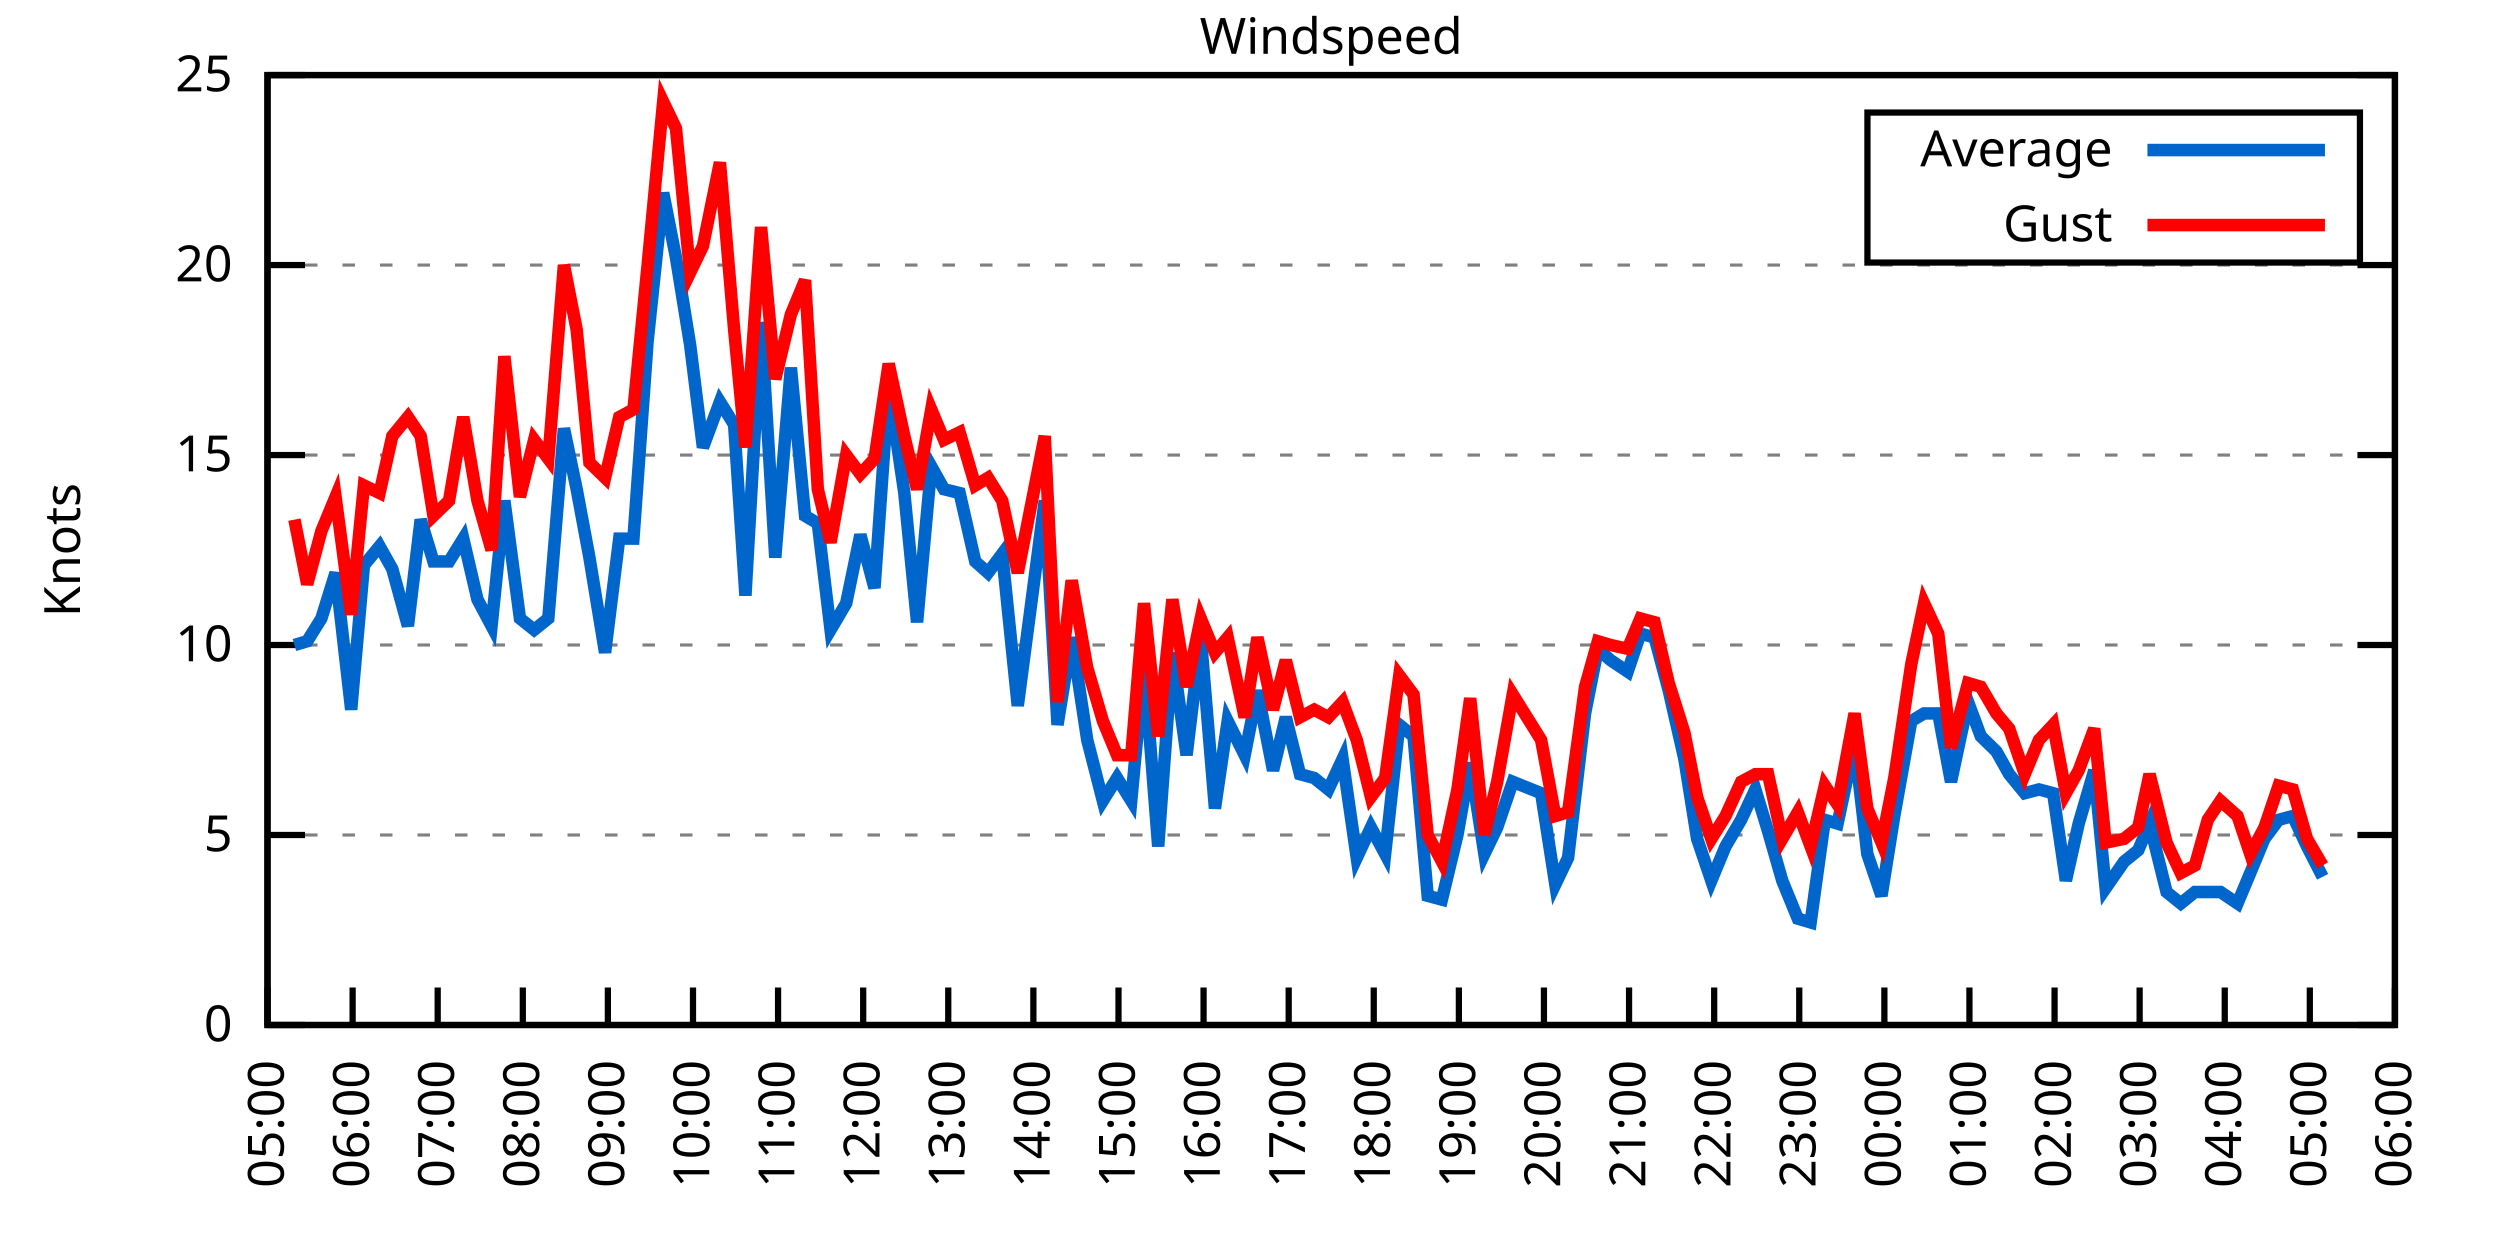
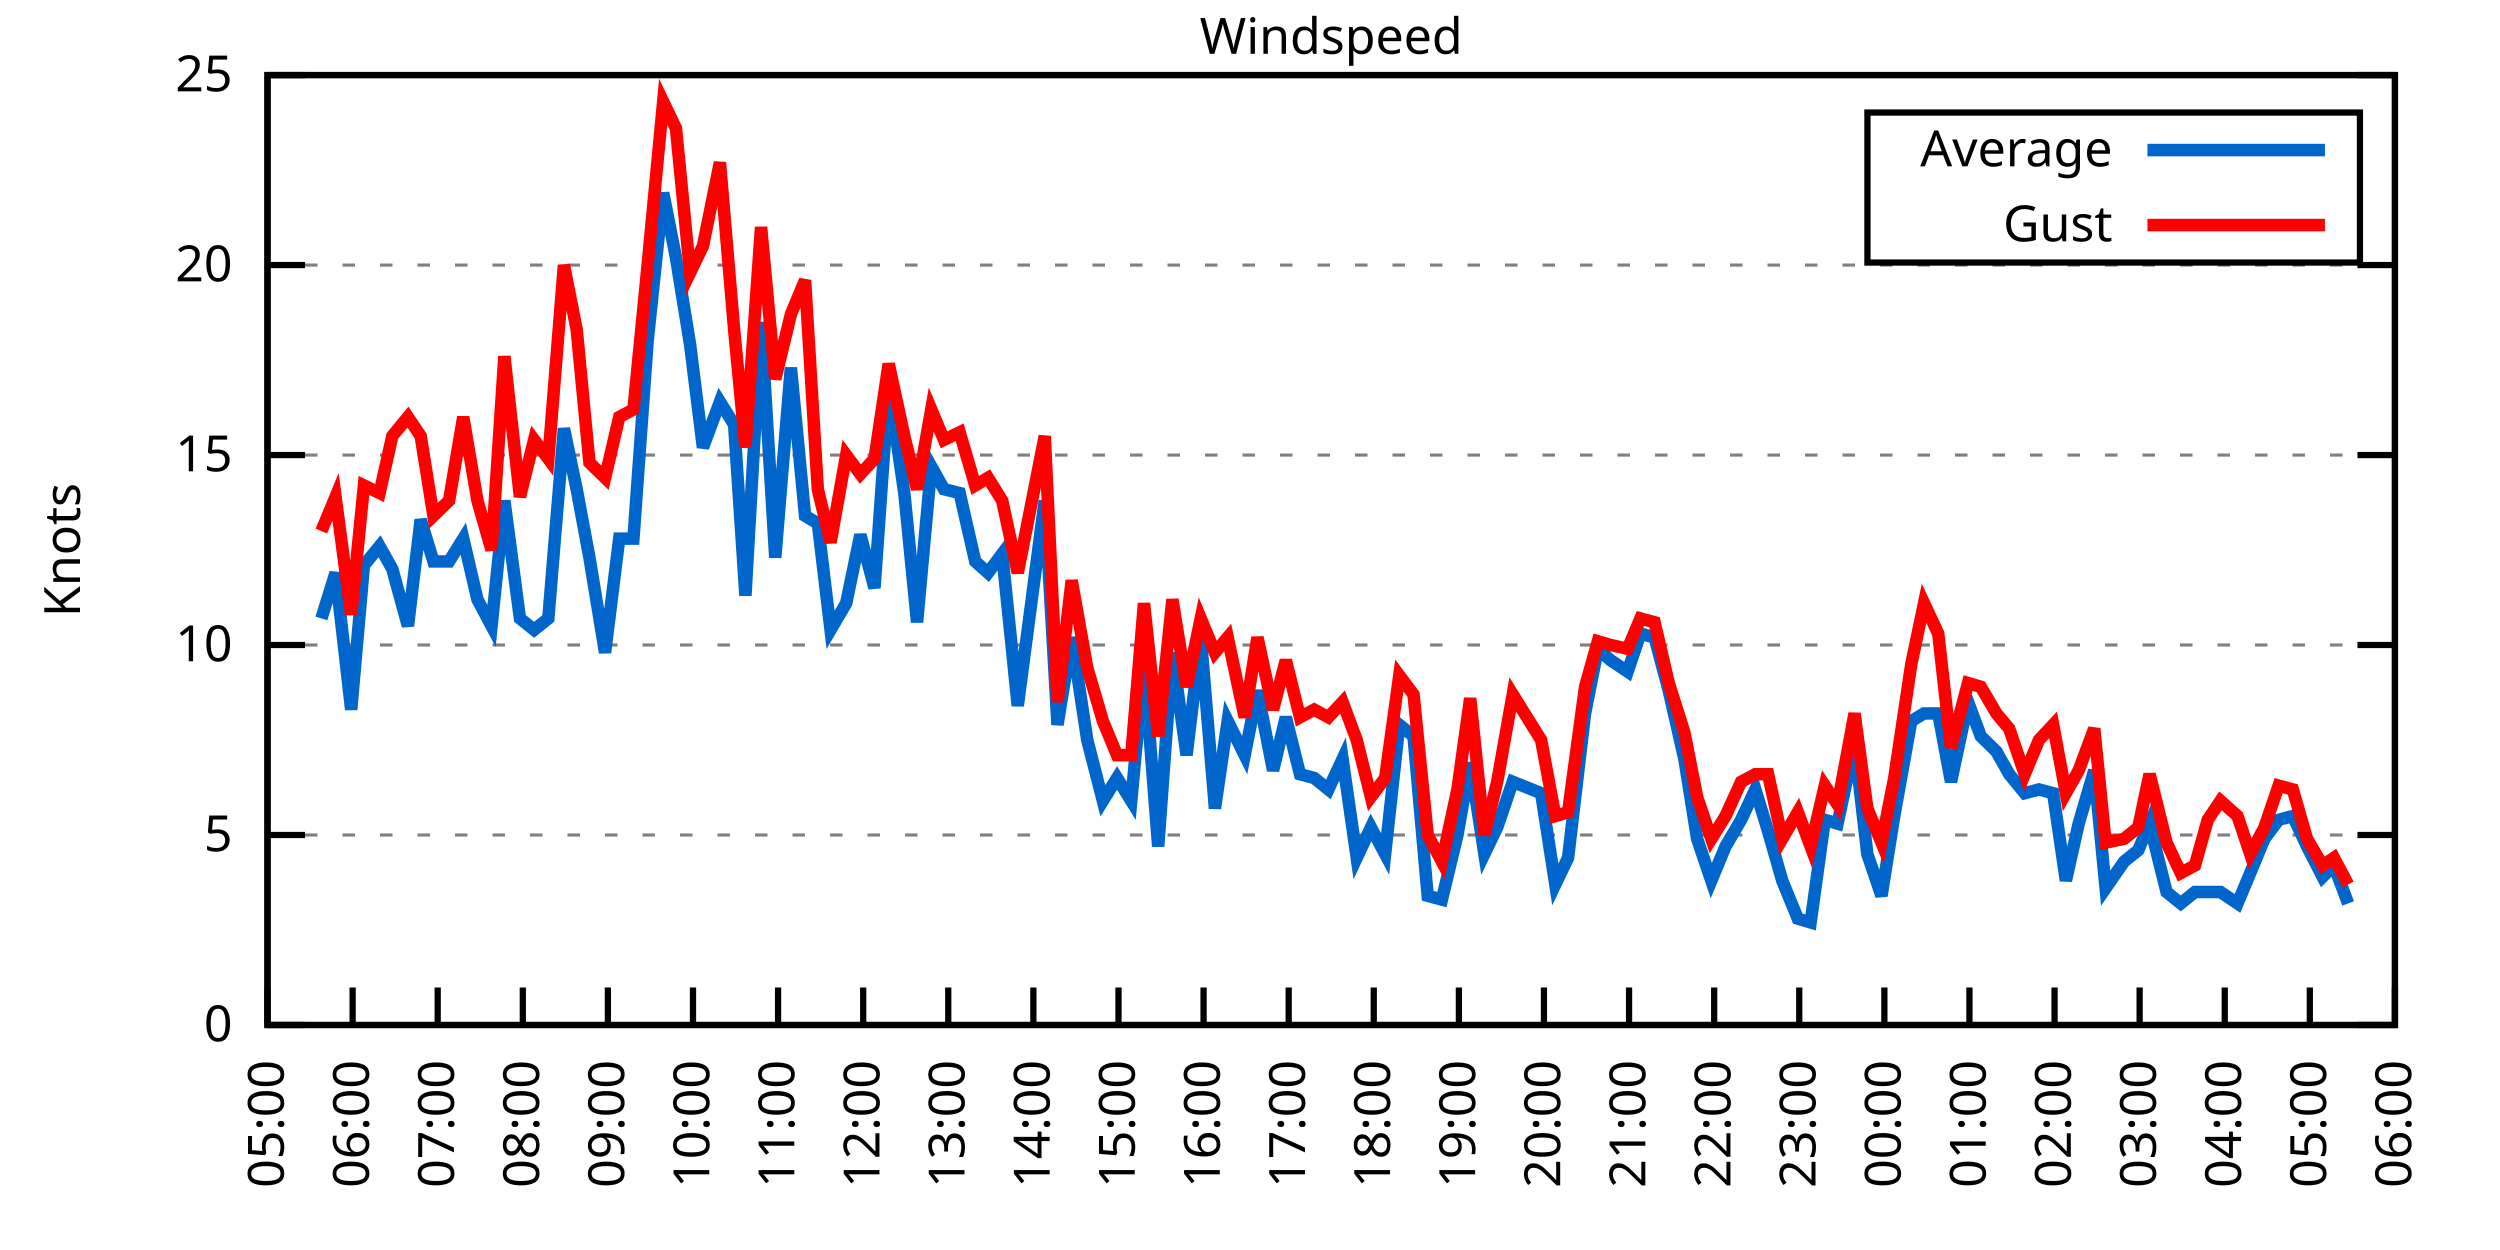
<svg xmlns="http://www.w3.org/2000/svg" xmlns:xlink="http://www.w3.org/1999/xlink" width="400" height="200" viewBox="0 0 400 200">
  <g id="gnuplot_canvas">
    <rect x="0" y="0" width="400" height="200" fill="none" />
    <defs>
      <circle id="gpDot" r="0.5" stroke-width="0.5" stroke="currentColor" />
      <path id="gpPt0" stroke-width="0.333" stroke="currentColor" d="M-1,0 h2 M0,-1 v2" />
      <path id="gpPt1" stroke-width="0.333" stroke="currentColor" d="M-1,-1 L1,1 M1,-1 L-1,1" />
      <path id="gpPt2" stroke-width="0.333" stroke="currentColor" d="M-1,0 L1,0 M0,-1 L0,1 M-1,-1 L1,1 M-1,1 L1,-1" />
      <rect id="gpPt3" stroke-width="0.333" stroke="currentColor" x="-1" y="-1" width="2" height="2" />
      <rect id="gpPt4" stroke-width="0.333" stroke="currentColor" fill="currentColor" x="-1" y="-1" width="2" height="2" />
      <circle id="gpPt5" stroke-width="0.333" stroke="currentColor" cx="0" cy="0" r="1" />
      <use xlink:href="#gpPt5" id="gpPt6" fill="currentColor" stroke="none" />
      <path id="gpPt7" stroke-width="0.333" stroke="currentColor" d="M0,-1.33 L-1.33,0.67 L1.33,0.67 z" />
      <use xlink:href="#gpPt7" id="gpPt8" fill="currentColor" stroke="none" />
      <use xlink:href="#gpPt7" id="gpPt9" stroke="currentColor" transform="rotate(180)" />
      <use xlink:href="#gpPt9" id="gpPt10" fill="currentColor" stroke="none" />
      <use xlink:href="#gpPt3" id="gpPt11" stroke="currentColor" transform="rotate(45)" />
      <use xlink:href="#gpPt11" id="gpPt12" fill="currentColor" stroke="none" />
      <path id="gpPt13" stroke-width="0.333" stroke="currentColor" d="M0,1.330 L1.265,0.411 L0.782,-1.067 L-0.782,-1.076 L-1.265,0.411 z" />
      <use xlink:href="#gpPt13" id="gpPt14" fill="currentColor" stroke="none" />
      <filter id="textbox" filterUnits="objectBoundingBox" x="0" y="0" height="1" width="1">
        <feFlood flood-color="white" flood-opacity="1" result="bgnd" />
        <feComposite in="SourceGraphic" in2="bgnd" operator="atop" />
      </filter>
      <filter id="greybox" filterUnits="objectBoundingBox" x="0" y="0" height="1" width="1">
        <feFlood flood-color="lightgrey" flood-opacity="1" result="grey" />
        <feComposite in="SourceGraphic" in2="grey" operator="atop" />
      </filter>
    </defs>
    <g fill="none" color="white" stroke="currentColor" stroke-width="1.00" stroke-linecap="butt" stroke-linejoin="miter">
</g>
    <g fill="none" color="black" stroke="currentColor" stroke-width="1.00" stroke-linecap="butt" stroke-linejoin="miter">
      <g stroke="none" shape-rendering="crispEdges">
        <polygon fill="rgb(255, 255, 255)" points="42.80,164.00 383.18,164.00 383.18,12.02 42.80,12.02 " />
      </g>
    </g>
    <g fill="none" color="black" stroke="currentColor" stroke-width="1.00" stroke-linecap="butt" stroke-linejoin="miter">
</g>
    <g fill="none" color="black" stroke="black" stroke-width="0.50" stroke-linecap="butt" stroke-linejoin="miter">
</g>
    <g fill="none" color="gray" stroke="currentColor" stroke-width="0.50" stroke-linecap="butt" stroke-linejoin="miter">
      <path stroke="gray" stroke-dasharray="2,4" class="gridline" d="M42.80,164.00 L383.19,164.00  " />
    </g>
    <g fill="none" color="gray" stroke="gray" stroke-width="1.00" stroke-linecap="butt" stroke-linejoin="miter">
</g>
    <g fill="none" color="black" stroke="currentColor" stroke-width="1.00" stroke-linecap="butt" stroke-linejoin="miter">
      <path stroke="black" d="M42.80,164.00 L48.80,164.00 M383.19,164.00 L377.19,164.00  " />
      <g transform="translate(37.20,166.60)" stroke="none" fill="black" font-family="Sans" font-size="8.00" text-anchor="end">
        <text>
          <tspan font-family="Sans"> 0</tspan>
        </text>
      </g>
    </g>
    <g fill="none" color="black" stroke="currentColor" stroke-width="1.00" stroke-linecap="butt" stroke-linejoin="miter">
</g>
    <g fill="none" color="black" stroke="black" stroke-width="0.50" stroke-linecap="butt" stroke-linejoin="miter">
</g>
    <g fill="none" color="gray" stroke="currentColor" stroke-width="0.50" stroke-linecap="butt" stroke-linejoin="miter">
      <path stroke="gray" stroke-dasharray="2,4" class="gridline" d="M42.80,133.60 L383.19,133.60  " />
    </g>
    <g fill="none" color="gray" stroke="gray" stroke-width="1.00" stroke-linecap="butt" stroke-linejoin="miter">
</g>
    <g fill="none" color="black" stroke="currentColor" stroke-width="1.00" stroke-linecap="butt" stroke-linejoin="miter">
      <path stroke="black" d="M42.80,133.60 L48.80,133.60 M383.19,133.60 L377.19,133.60  " />
      <g transform="translate(37.20,136.20)" stroke="none" fill="black" font-family="Sans" font-size="8.00" text-anchor="end">
        <text>
          <tspan font-family="Sans"> 5</tspan>
        </text>
      </g>
    </g>
    <g fill="none" color="black" stroke="currentColor" stroke-width="1.00" stroke-linecap="butt" stroke-linejoin="miter">
</g>
    <g fill="none" color="black" stroke="black" stroke-width="0.50" stroke-linecap="butt" stroke-linejoin="miter">
</g>
    <g fill="none" color="gray" stroke="currentColor" stroke-width="0.50" stroke-linecap="butt" stroke-linejoin="miter">
      <path stroke="gray" stroke-dasharray="2,4" class="gridline" d="M42.80,103.20 L383.19,103.20  " />
    </g>
    <g fill="none" color="gray" stroke="gray" stroke-width="1.00" stroke-linecap="butt" stroke-linejoin="miter">
</g>
    <g fill="none" color="black" stroke="currentColor" stroke-width="1.00" stroke-linecap="butt" stroke-linejoin="miter">
      <path stroke="black" d="M42.80,103.20 L48.80,103.20 M383.19,103.20 L377.19,103.20  " />
      <g transform="translate(37.20,105.80)" stroke="none" fill="black" font-family="Sans" font-size="8.00" text-anchor="end">
        <text>
          <tspan font-family="Sans"> 10</tspan>
        </text>
      </g>
    </g>
    <g fill="none" color="black" stroke="currentColor" stroke-width="1.00" stroke-linecap="butt" stroke-linejoin="miter">
</g>
    <g fill="none" color="black" stroke="black" stroke-width="0.50" stroke-linecap="butt" stroke-linejoin="miter">
</g>
    <g fill="none" color="gray" stroke="currentColor" stroke-width="0.50" stroke-linecap="butt" stroke-linejoin="miter">
      <path stroke="gray" stroke-dasharray="2,4" class="gridline" d="M42.80,72.81 L383.19,72.81  " />
    </g>
    <g fill="none" color="gray" stroke="gray" stroke-width="1.00" stroke-linecap="butt" stroke-linejoin="miter">
</g>
    <g fill="none" color="black" stroke="currentColor" stroke-width="1.00" stroke-linecap="butt" stroke-linejoin="miter">
      <path stroke="black" d="M42.80,72.81 L48.80,72.81 M383.19,72.81 L377.19,72.81  " />
      <g transform="translate(37.20,75.41)" stroke="none" fill="black" font-family="Sans" font-size="8.00" text-anchor="end">
        <text>
          <tspan font-family="Sans"> 15</tspan>
        </text>
      </g>
    </g>
    <g fill="none" color="black" stroke="currentColor" stroke-width="1.00" stroke-linecap="butt" stroke-linejoin="miter">
</g>
    <g fill="none" color="black" stroke="black" stroke-width="0.50" stroke-linecap="butt" stroke-linejoin="miter">
</g>
    <g fill="none" color="gray" stroke="currentColor" stroke-width="0.50" stroke-linecap="butt" stroke-linejoin="miter">
      <path stroke="gray" stroke-dasharray="2,4" class="gridline" d="M42.80,42.41 L383.19,42.41  " />
    </g>
    <g fill="none" color="gray" stroke="gray" stroke-width="1.00" stroke-linecap="butt" stroke-linejoin="miter">
</g>
    <g fill="none" color="black" stroke="currentColor" stroke-width="1.00" stroke-linecap="butt" stroke-linejoin="miter">
      <path stroke="black" d="M42.80,42.41 L48.80,42.41 M383.19,42.41 L377.19,42.41  " />
      <g transform="translate(37.20,45.01)" stroke="none" fill="black" font-family="Sans" font-size="8.00" text-anchor="end">
        <text>
          <tspan font-family="Sans"> 20</tspan>
        </text>
      </g>
    </g>
    <g fill="none" color="black" stroke="currentColor" stroke-width="1.00" stroke-linecap="butt" stroke-linejoin="miter">
</g>
    <g fill="none" color="black" stroke="black" stroke-width="0.50" stroke-linecap="butt" stroke-linejoin="miter">
</g>
    <g fill="none" color="gray" stroke="currentColor" stroke-width="0.50" stroke-linecap="butt" stroke-linejoin="miter">
      <path stroke="gray" stroke-dasharray="2,4" class="gridline" d="M42.80,12.01 L383.19,12.01  " />
    </g>
    <g fill="none" color="gray" stroke="gray" stroke-width="1.00" stroke-linecap="butt" stroke-linejoin="miter">
</g>
    <g fill="none" color="black" stroke="currentColor" stroke-width="1.00" stroke-linecap="butt" stroke-linejoin="miter">
      <path stroke="black" d="M42.80,12.01 L48.80,12.01 M383.19,12.01 L377.19,12.01  " />
      <g transform="translate(37.20,14.61)" stroke="none" fill="black" font-family="Sans" font-size="8.00" text-anchor="end">
        <text>
          <tspan font-family="Sans"> 25</tspan>
        </text>
      </g>
    </g>
    <g fill="none" color="black" stroke="currentColor" stroke-width="1.00" stroke-linecap="butt" stroke-linejoin="miter">
      <path stroke="black" d="M42.80,164.00 L42.80,158.00  " />
      <g transform="translate(45.40,169.60) rotate(270.00)" stroke="none" fill="black" font-family="Sans" font-size="8.00" text-anchor="end">
        <text>
          <tspan font-family="Sans">05:00</tspan>
        </text>
      </g>
    </g>
    <g fill="none" color="black" stroke="currentColor" stroke-width="1.00" stroke-linecap="butt" stroke-linejoin="miter">
      <path stroke="black" d="M56.42,164.00 L56.42,158.00  " />
      <g transform="translate(59.02,169.60) rotate(270.00)" stroke="none" fill="black" font-family="Sans" font-size="8.00" text-anchor="end">
        <text>
          <tspan font-family="Sans">06:00</tspan>
        </text>
      </g>
    </g>
    <g fill="none" color="black" stroke="currentColor" stroke-width="1.00" stroke-linecap="butt" stroke-linejoin="miter">
      <path stroke="black" d="M70.03,164.00 L70.03,158.00  " />
      <g transform="translate(72.63,169.60) rotate(270.00)" stroke="none" fill="black" font-family="Sans" font-size="8.00" text-anchor="end">
        <text>
          <tspan font-family="Sans">07:00</tspan>
        </text>
      </g>
    </g>
    <g fill="none" color="black" stroke="currentColor" stroke-width="1.00" stroke-linecap="butt" stroke-linejoin="miter">
      <path stroke="black" d="M83.65,164.00 L83.65,158.00  " />
      <g transform="translate(86.25,169.60) rotate(270.00)" stroke="none" fill="black" font-family="Sans" font-size="8.00" text-anchor="end">
        <text>
          <tspan font-family="Sans">08:00</tspan>
        </text>
      </g>
    </g>
    <g fill="none" color="black" stroke="currentColor" stroke-width="1.00" stroke-linecap="butt" stroke-linejoin="miter">
      <path stroke="black" d="M97.26,164.00 L97.26,158.00  " />
      <g transform="translate(99.86,169.60) rotate(270.00)" stroke="none" fill="black" font-family="Sans" font-size="8.00" text-anchor="end">
        <text>
          <tspan font-family="Sans">09:00</tspan>
        </text>
      </g>
    </g>
    <g fill="none" color="black" stroke="currentColor" stroke-width="1.00" stroke-linecap="butt" stroke-linejoin="miter">
      <path stroke="black" d="M110.88,164.00 L110.88,158.00  " />
      <g transform="translate(113.48,169.60) rotate(270.00)" stroke="none" fill="black" font-family="Sans" font-size="8.00" text-anchor="end">
        <text>
          <tspan font-family="Sans">10:00</tspan>
        </text>
      </g>
    </g>
    <g fill="none" color="black" stroke="currentColor" stroke-width="1.00" stroke-linecap="butt" stroke-linejoin="miter">
      <path stroke="black" d="M124.49,164.00 L124.49,158.00  " />
      <g transform="translate(127.09,169.60) rotate(270.00)" stroke="none" fill="black" font-family="Sans" font-size="8.00" text-anchor="end">
        <text>
          <tspan font-family="Sans">11:00</tspan>
        </text>
      </g>
    </g>
    <g fill="none" color="black" stroke="currentColor" stroke-width="1.00" stroke-linecap="butt" stroke-linejoin="miter">
      <path stroke="black" d="M138.11,164.00 L138.11,158.00  " />
      <g transform="translate(140.71,169.60) rotate(270.00)" stroke="none" fill="black" font-family="Sans" font-size="8.00" text-anchor="end">
        <text>
          <tspan font-family="Sans">12:00</tspan>
        </text>
      </g>
    </g>
    <g fill="none" color="black" stroke="currentColor" stroke-width="1.00" stroke-linecap="butt" stroke-linejoin="miter">
      <path stroke="black" d="M151.72,164.00 L151.72,158.00  " />
      <g transform="translate(154.32,169.60) rotate(270.00)" stroke="none" fill="black" font-family="Sans" font-size="8.00" text-anchor="end">
        <text>
          <tspan font-family="Sans">13:00</tspan>
        </text>
      </g>
    </g>
    <g fill="none" color="black" stroke="currentColor" stroke-width="1.00" stroke-linecap="butt" stroke-linejoin="miter">
      <path stroke="black" d="M165.34,164.00 L165.34,158.00  " />
      <g transform="translate(167.94,169.60) rotate(270.00)" stroke="none" fill="black" font-family="Sans" font-size="8.00" text-anchor="end">
        <text>
          <tspan font-family="Sans">14:00</tspan>
        </text>
      </g>
    </g>
    <g fill="none" color="black" stroke="currentColor" stroke-width="1.00" stroke-linecap="butt" stroke-linejoin="miter">
      <path stroke="black" d="M178.96,164.00 L178.96,158.00  " />
      <g transform="translate(181.56,169.60) rotate(270.00)" stroke="none" fill="black" font-family="Sans" font-size="8.00" text-anchor="end">
        <text>
          <tspan font-family="Sans">15:00</tspan>
        </text>
      </g>
    </g>
    <g fill="none" color="black" stroke="currentColor" stroke-width="1.00" stroke-linecap="butt" stroke-linejoin="miter">
      <path stroke="black" d="M192.57,164.00 L192.57,158.00  " />
      <g transform="translate(195.17,169.60) rotate(270.00)" stroke="none" fill="black" font-family="Sans" font-size="8.00" text-anchor="end">
        <text>
          <tspan font-family="Sans">16:00</tspan>
        </text>
      </g>
    </g>
    <g fill="none" color="black" stroke="currentColor" stroke-width="1.00" stroke-linecap="butt" stroke-linejoin="miter">
      <path stroke="black" d="M206.19,164.00 L206.19,158.00  " />
      <g transform="translate(208.79,169.60) rotate(270.00)" stroke="none" fill="black" font-family="Sans" font-size="8.00" text-anchor="end">
        <text>
          <tspan font-family="Sans">17:00</tspan>
        </text>
      </g>
    </g>
    <g fill="none" color="black" stroke="currentColor" stroke-width="1.00" stroke-linecap="butt" stroke-linejoin="miter">
      <path stroke="black" d="M219.80,164.00 L219.80,158.00  " />
      <g transform="translate(222.40,169.60) rotate(270.00)" stroke="none" fill="black" font-family="Sans" font-size="8.00" text-anchor="end">
        <text>
          <tspan font-family="Sans">18:00</tspan>
        </text>
      </g>
    </g>
    <g fill="none" color="black" stroke="currentColor" stroke-width="1.00" stroke-linecap="butt" stroke-linejoin="miter">
      <path stroke="black" d="M233.42,164.00 L233.42,158.00  " />
      <g transform="translate(236.02,169.60) rotate(270.00)" stroke="none" fill="black" font-family="Sans" font-size="8.00" text-anchor="end">
        <text>
          <tspan font-family="Sans">19:00</tspan>
        </text>
      </g>
    </g>
    <g fill="none" color="black" stroke="currentColor" stroke-width="1.00" stroke-linecap="butt" stroke-linejoin="miter">
      <path stroke="black" d="M247.03,164.00 L247.03,158.00  " />
      <g transform="translate(249.63,169.60) rotate(270.00)" stroke="none" fill="black" font-family="Sans" font-size="8.00" text-anchor="end">
        <text>
          <tspan font-family="Sans">20:00</tspan>
        </text>
      </g>
    </g>
    <g fill="none" color="black" stroke="currentColor" stroke-width="1.00" stroke-linecap="butt" stroke-linejoin="miter">
      <path stroke="black" d="M260.65,164.00 L260.65,158.00  " />
      <g transform="translate(263.25,169.60) rotate(270.00)" stroke="none" fill="black" font-family="Sans" font-size="8.00" text-anchor="end">
        <text>
          <tspan font-family="Sans">21:00</tspan>
        </text>
      </g>
    </g>
    <g fill="none" color="black" stroke="currentColor" stroke-width="1.00" stroke-linecap="butt" stroke-linejoin="miter">
      <path stroke="black" d="M274.27,164.00 L274.27,158.00  " />
      <g transform="translate(276.87,169.60) rotate(270.00)" stroke="none" fill="black" font-family="Sans" font-size="8.00" text-anchor="end">
        <text>
          <tspan font-family="Sans">22:00</tspan>
        </text>
      </g>
    </g>
    <g fill="none" color="black" stroke="currentColor" stroke-width="1.00" stroke-linecap="butt" stroke-linejoin="miter">
      <path stroke="black" d="M287.88,164.00 L287.88,158.00  " />
      <g transform="translate(290.48,169.60) rotate(270.00)" stroke="none" fill="black" font-family="Sans" font-size="8.00" text-anchor="end">
        <text>
          <tspan font-family="Sans">23:00</tspan>
        </text>
      </g>
    </g>
    <g fill="none" color="black" stroke="currentColor" stroke-width="1.00" stroke-linecap="butt" stroke-linejoin="miter">
      <path stroke="black" d="M301.50,164.00 L301.50,158.00  " />
      <g transform="translate(304.10,169.60) rotate(270.00)" stroke="none" fill="black" font-family="Sans" font-size="8.00" text-anchor="end">
        <text>
          <tspan font-family="Sans">00:00</tspan>
        </text>
      </g>
    </g>
    <g fill="none" color="black" stroke="currentColor" stroke-width="1.00" stroke-linecap="butt" stroke-linejoin="miter">
      <path stroke="black" d="M315.11,164.00 L315.11,158.00  " />
      <g transform="translate(317.71,169.60) rotate(270.00)" stroke="none" fill="black" font-family="Sans" font-size="8.00" text-anchor="end">
        <text>
          <tspan font-family="Sans">01:00</tspan>
        </text>
      </g>
    </g>
    <g fill="none" color="black" stroke="currentColor" stroke-width="1.00" stroke-linecap="butt" stroke-linejoin="miter">
      <path stroke="black" d="M328.73,164.00 L328.73,158.00  " />
      <g transform="translate(331.33,169.60) rotate(270.00)" stroke="none" fill="black" font-family="Sans" font-size="8.00" text-anchor="end">
        <text>
          <tspan font-family="Sans">02:00</tspan>
        </text>
      </g>
    </g>
    <g fill="none" color="black" stroke="currentColor" stroke-width="1.00" stroke-linecap="butt" stroke-linejoin="miter">
      <path stroke="black" d="M342.34,164.00 L342.34,158.00  " />
      <g transform="translate(344.94,169.60) rotate(270.00)" stroke="none" fill="black" font-family="Sans" font-size="8.00" text-anchor="end">
        <text>
          <tspan font-family="Sans">03:00</tspan>
        </text>
      </g>
    </g>
    <g fill="none" color="black" stroke="currentColor" stroke-width="1.00" stroke-linecap="butt" stroke-linejoin="miter">
      <path stroke="black" d="M355.96,164.00 L355.96,158.00  " />
      <g transform="translate(358.56,169.60) rotate(270.00)" stroke="none" fill="black" font-family="Sans" font-size="8.00" text-anchor="end">
        <text>
          <tspan font-family="Sans">04:00</tspan>
        </text>
      </g>
    </g>
    <g fill="none" color="black" stroke="currentColor" stroke-width="1.00" stroke-linecap="butt" stroke-linejoin="miter">
      <path stroke="black" d="M369.57,164.00 L369.57,158.00  " />
      <g transform="translate(372.17,169.60) rotate(270.00)" stroke="none" fill="black" font-family="Sans" font-size="8.00" text-anchor="end">
        <text>
          <tspan font-family="Sans">05:00</tspan>
        </text>
      </g>
    </g>
    <g fill="none" color="black" stroke="currentColor" stroke-width="1.00" stroke-linecap="butt" stroke-linejoin="miter">
      <path stroke="black" d="M383.19,164.00 L383.19,158.00  " />
      <g transform="translate(385.79,169.60) rotate(270.00)" stroke="none" fill="black" font-family="Sans" font-size="8.00" text-anchor="end">
        <text>
          <tspan font-family="Sans">06:00</tspan>
        </text>
      </g>
    </g>
    <g fill="none" color="black" stroke="currentColor" stroke-width="1.00" stroke-linecap="butt" stroke-linejoin="miter">
</g>
    <g fill="none" color="black" stroke="currentColor" stroke-width="1.00" stroke-linecap="butt" stroke-linejoin="miter">
      <path stroke="black" d="M42.80,12.01 L42.80,164.00 L383.19,164.00 L383.19,12.01 L42.80,12.01 Z  " />
    </g>
    <g fill="none" color="black" stroke="currentColor" stroke-width="1.00" stroke-linecap="butt" stroke-linejoin="miter">
</g>
    <g fill="none" color="black" stroke="currentColor" stroke-width="1.00" stroke-linecap="butt" stroke-linejoin="miter">
      <path stroke="black" d="M298.79,42.01 L298.79,18.01 L377.59,18.01 L377.59,42.01 L298.79,42.01 Z  " />
    </g>
    <g id="Windspeed_plot_1">
      <g fill="none" color="white" stroke="black" stroke-width="2.00" stroke-linecap="butt" stroke-linejoin="miter">
</g>
      <g fill="none" color="black" stroke="currentColor" stroke-width="2.00" stroke-linecap="butt" stroke-linejoin="miter">
        <g transform="translate(337.99,26.61)" stroke="none" fill="black" font-family="Sans" font-size="8.00" text-anchor="end">
          <text>
            <tspan font-family="Sans">Average</tspan>
          </text>
        </g>
      </g>
      <g fill="none" color="black" stroke="currentColor" stroke-width="2.00" stroke-linecap="butt" stroke-linejoin="miter">
-         <path stroke="rgb(  0, 102, 204)" d="M343.59,24.01 L371.99,24.01 M47.11,103.20 L49.15,102.60 L51.42,98.95 L53.69,91.65 L56.19,113.54 L58.23,90.44   L60.73,87.40 L62.77,91.04 L65.27,100.16 L67.31,83.14 L69.35,89.83 L71.85,89.83 L74.12,86.18 L76.39,95.91   L78.65,100.16 L80.70,80.10 L83.19,98.95 L85.46,100.77 L87.73,98.95 L90.23,68.55 L92.27,78.28 L94.31,89.22   L96.81,104.42 L99.08,86.18 L101.35,86.18 L103.62,54.57 L106.11,30.86 L108.15,41.19 L110.42,55.18 L112.47,71.59   L115.19,64.29 L117.46,67.94 L119.27,95.30 L121.77,51.53 L124.04,89.22 L126.54,58.82 L128.81,82.53 L130.85,83.75   L132.89,100.77 L135.39,96.52 L137.66,85.57 L139.92,94.08 L142.19,61.86 L144.69,78.89 L146.73,99.56 L149.00,74.63   L151.04,78.28 L153.54,78.89 L156.04,89.83 L158.08,91.65 L160.35,88.61 L162.84,112.93 L167.16,80.10 L169.20,115.97   L171.47,101.99 L173.96,118.40 L176.46,128.13 L178.73,124.48 L181.00,128.13 L183.04,106.24 L185.31,135.43 L187.58,104.42   L189.85,120.83 L192.12,101.99 L194.39,129.35 L196.43,115.36 L199.15,120.83 L201.19,110.50 L203.69,123.27 L205.73,114.76   L208.00,123.87 L210.27,124.48 L212.54,126.31 L214.81,121.44 L217.08,137.25 L219.35,132.39 L221.62,136.64 L223.89,115.97   L226.16,117.80 L228.43,143.33 L230.70,143.94 L233.19,133.60 L235.23,122.05 L237.50,136.64 L239.55,132.39 L242.04,125.09   L246.58,126.91 L248.85,141.51 L250.89,137.25 L253.61,114.15 L255.66,103.81 L257.70,105.64 L260.42,107.46 L262.47,101.38   L264.73,101.99 L267.00,110.50 L269.50,121.44 L271.54,134.21 L273.81,140.90 L276.08,135.43 L278.58,131.17 L280.85,126.31   L282.89,132.99 L285.16,140.90 L287.65,146.98 L289.70,147.59 L291.97,131.17 L294.01,131.78 L296.73,119.01 L298.77,136.64   L301.04,143.33 L303.08,130.56 L305.81,115.36 L307.85,114.15 L310.12,114.15 L312.16,125.09 L314.89,112.32 L316.93,117.80   L319.42,120.23 L321.47,123.87 L323.96,126.91 L326.23,126.31 L328.50,126.91 L330.54,140.90 L332.59,131.78 L335.08,123.27   L336.90,142.11 L339.85,137.86 L342.12,136.03 L343.93,131.78 L346.65,142.72 L348.92,144.55 L351.19,142.72 L353.24,142.72   L355.28,142.72 L358.00,144.55 L360.04,139.68 L362.31,134.21 L364.58,131.17 L366.85,130.56 L369.12,135.43 L371.62,140.29    " />
+         <path stroke="rgb(  0, 102, 204)" d="M343.59,24.01 L371.99,24.01 M51.42,98.95 L53.69,91.65 L56.19,113.54 L58.23,90.44 L60.73,87.40 L62.77,91.04   L65.27,100.16 L67.31,83.14 L69.35,89.83 L71.85,89.83 L74.12,86.18 L76.39,95.91 L78.65,100.16 L80.70,80.10   L83.19,98.95 L85.46,100.77 L87.73,98.95 L90.23,68.55 L92.27,78.28 L94.31,89.22 L96.81,104.42 L99.08,86.18   L101.35,86.18 L103.62,54.57 L106.11,30.86 L108.15,41.19 L110.42,55.18 L112.47,71.59 L115.19,64.29 L117.46,67.94   L119.27,95.30 L121.77,51.53 L124.04,89.22 L126.54,58.82 L128.81,82.53 L130.85,83.75 L132.89,100.77 L135.39,96.52   L137.66,85.57 L139.92,94.08 L142.19,61.86 L144.69,78.89 L146.73,99.56 L149.00,74.63 L151.04,78.28 L153.54,78.89   L156.04,89.83 L158.08,91.65 L160.35,88.61 L162.84,112.93 L167.16,80.10 L169.20,115.97 L171.47,101.99 L173.96,118.40   L176.46,128.13 L178.73,124.48 L181.00,128.13 L183.04,106.24 L185.31,135.43 L187.58,104.42 L189.85,120.83 L192.12,101.99   L194.39,129.35 L196.43,115.36 L199.15,120.83 L201.19,110.50 L203.69,123.27 L205.73,114.76 L208.00,123.87 L210.27,124.48   L212.54,126.31 L214.81,121.44 L217.08,137.25 L219.35,132.39 L221.62,136.64 L223.89,115.97 L226.16,117.80 L228.43,143.33   L230.70,143.94 L233.19,133.60 L235.23,122.05 L237.50,136.64 L239.55,132.39 L242.04,125.09 L246.58,126.91 L248.85,141.51   L250.89,137.25 L253.61,114.15 L255.66,103.81 L257.70,105.64 L260.42,107.46 L262.47,101.38 L264.73,101.99 L267.00,110.50   L269.50,121.44 L271.54,134.21 L273.81,140.90 L276.08,135.43 L278.58,131.17 L280.85,126.31 L282.89,132.99 L285.16,140.90   L287.65,146.98 L289.70,147.59 L291.97,131.17 L294.01,131.78 L296.73,119.01 L298.77,136.64 L301.04,143.33 L303.08,130.56   L305.81,115.36 L307.85,114.15 L310.12,114.15 L312.16,125.09 L314.89,112.32 L316.93,117.80 L319.42,120.23 L321.47,123.87   L323.96,126.91 L326.23,126.31 L328.50,126.91 L330.54,140.90 L332.59,131.78 L335.08,123.27 L336.90,142.11 L339.85,137.86   L342.12,136.03 L343.93,131.78 L346.65,142.72 L348.92,144.55 L351.19,142.72 L353.24,142.72 L355.28,142.72 L358.00,144.55   L360.04,139.68 L362.31,134.21 L364.58,131.17 L366.85,130.56 L369.12,135.43 L371.62,140.29 L373.43,138.47 L375.70,144.55    " />
      </g>
    </g>
    <g id="Windspeed_plot_2">
      <g fill="none" color="black" stroke="currentColor" stroke-width="2.00" stroke-linecap="butt" stroke-linejoin="miter">
        <g transform="translate(337.99,38.61)" stroke="none" fill="black" font-family="Sans" font-size="8.00" text-anchor="end">
          <text>
            <tspan font-family="Sans">Gust</tspan>
          </text>
        </g>
      </g>
      <g fill="none" color="black" stroke="currentColor" stroke-width="2.00" stroke-linecap="butt" stroke-linejoin="miter">
-         <path stroke="rgb(255,   0,   0)" d="M343.59,36.01 L371.99,36.01 M47.11,83.14 L49.15,93.48 L51.42,84.97 L53.69,79.49 L56.19,98.34 L58.23,77.67   L60.73,78.89 L62.77,69.77 L65.27,66.73 L67.31,69.77 L69.35,82.53 L71.85,80.10 L74.12,66.73 L76.39,80.10   L78.65,88.00 L80.70,57.00 L83.19,79.49 L85.46,70.37 L87.73,73.41 L90.23,42.41 L92.27,52.74 L94.31,74.02   L96.81,76.45 L99.08,66.73 L101.35,65.51 L103.62,42.41 L106.11,16.27 L108.15,20.52 L110.42,43.62 L112.47,39.37   L115.19,25.99 L117.46,52.74 L119.27,71.59 L121.77,36.33 L124.04,60.65 L126.54,50.31 L128.81,44.84 L130.85,78.28   L132.89,86.79 L135.39,72.81 L137.66,75.85 L139.92,73.41 L142.19,58.21 L144.69,69.77 L146.73,78.28 L149.00,65.51   L151.04,70.37 L153.54,69.16 L156.04,77.67 L158.08,76.45 L160.35,80.10 L162.84,91.65 L167.16,69.77 L169.20,112.32   L171.47,92.87 L173.96,106.85 L176.46,115.36 L178.73,120.83 L181.00,120.83 L183.04,96.52 L185.31,117.80 L187.58,95.91   L189.85,109.89 L192.12,98.95 L194.39,104.42 L196.43,101.99 L199.15,114.76 L201.19,101.99 L203.69,113.54 L205.73,105.64   L208.00,114.76 L210.27,113.54 L212.54,114.76 L214.81,112.32 L217.08,118.40 L219.35,127.52 L221.62,124.48 L223.89,108.07   L226.16,111.11 L228.43,133.60 L230.70,137.86 L233.19,126.31 L235.23,111.72 L237.50,133.60 L239.55,125.09 L242.04,111.11   L246.58,118.40 L248.85,130.56 L250.89,129.95 L253.61,109.89 L255.66,102.60 L257.70,103.20 L260.42,103.81 L262.47,98.95   L264.73,99.56 L267.00,109.28 L269.50,117.19 L271.54,127.52 L273.81,134.21 L276.08,130.56 L278.58,125.09 L280.85,123.87   L282.89,123.87 L285.16,134.21 L287.65,129.95 L289.70,135.43 L291.97,125.70 L294.01,128.74 L296.73,114.15 L298.77,129.35   L301.04,134.82 L303.08,124.48 L305.81,106.24 L307.85,96.52 L310.12,101.38 L312.16,119.62 L314.89,109.28 L316.93,109.89   L319.42,114.15 L321.47,116.58 L323.96,123.87 L326.23,118.40 L328.50,115.97 L330.54,126.91 L332.59,123.27 L335.08,116.58   L336.90,134.82 L339.85,134.21 L342.12,132.39 L343.93,123.87 L346.65,134.82 L348.92,139.68 L351.19,138.47 L353.24,131.17   L355.28,128.13 L358.00,130.56 L360.04,136.64 L362.31,132.39 L364.58,125.70 L366.85,126.31 L369.12,134.21 L371.62,138.47    " />
+         <path stroke="rgb(255,   0,   0)" d="M343.59,36.01 L371.99,36.01 M51.42,84.97 L53.69,79.49 L56.19,98.34 L58.23,77.67 L60.73,78.89 L62.77,69.77   L65.27,66.73 L67.31,69.77 L69.35,82.53 L71.85,80.10 L74.12,66.73 L76.39,80.10 L78.65,88.00 L80.70,57.00   L83.19,79.49 L85.46,70.37 L87.73,73.41 L90.23,42.41 L92.27,52.74 L94.31,74.02 L96.81,76.45 L99.08,66.73   L101.35,65.51 L103.62,42.41 L106.11,16.27 L108.15,20.52 L110.42,43.62 L112.47,39.37 L115.19,25.99 L117.46,52.74   L119.27,71.59 L121.77,36.33 L124.04,60.65 L126.54,50.31 L128.81,44.84 L130.85,78.28 L132.89,86.79 L135.39,72.81   L137.66,75.85 L139.92,73.41 L142.19,58.21 L144.69,69.77 L146.73,78.28 L149.00,65.51 L151.04,70.37 L153.54,69.16   L156.04,77.67 L158.08,76.45 L160.35,80.10 L162.84,91.65 L167.16,69.77 L169.20,112.32 L171.47,92.87 L173.96,106.85   L176.46,115.36 L178.73,120.83 L181.00,120.83 L183.04,96.52 L185.31,117.80 L187.58,95.91 L189.85,109.89 L192.12,98.95   L194.39,104.42 L196.43,101.99 L199.15,114.76 L201.19,101.99 L203.69,113.54 L205.73,105.64 L208.00,114.76 L210.27,113.54   L212.54,114.76 L214.81,112.32 L217.08,118.40 L219.35,127.52 L221.62,124.48 L223.89,108.07 L226.16,111.11 L228.43,133.60   L230.70,137.86 L233.19,126.31 L235.23,111.72 L237.50,133.60 L239.55,125.09 L242.04,111.11 L246.58,118.40 L248.85,130.56   L250.89,129.95 L253.61,109.89 L255.66,102.60 L257.70,103.20 L260.42,103.81 L262.47,98.95 L264.73,99.56 L267.00,109.28   L269.50,117.19 L271.54,127.52 L273.81,134.21 L276.08,130.56 L278.58,125.09 L280.85,123.87 L282.89,123.87 L285.16,134.21   L287.65,129.95 L289.70,135.43 L291.97,125.70 L294.01,128.74 L296.73,114.15 L298.77,129.35 L301.04,134.82 L303.08,124.48   L305.81,106.24 L307.85,96.52 L310.12,101.38 L312.16,119.62 L314.89,109.28 L316.93,109.89 L319.42,114.15 L321.47,116.58   L323.96,123.87 L326.23,118.40 L328.50,115.97 L330.54,126.91 L332.59,123.27 L335.08,116.58 L336.90,134.82 L339.85,134.21   L342.12,132.39 L343.93,123.87 L346.65,134.82 L348.92,139.68 L351.19,138.47 L353.24,131.17 L355.28,128.13 L358.00,130.56   L360.04,136.64 L362.31,132.39 L364.58,125.70 L366.85,126.31 L369.12,134.21 L371.62,138.47 L373.43,137.25 L375.70,141.51    " />
      </g>
    </g>
    <g fill="none" color="black" stroke="currentColor" stroke-width="2.00" stroke-linecap="butt" stroke-linejoin="miter">
</g>
    <g fill="none" color="black" stroke="black" stroke-width="1.00" stroke-linecap="butt" stroke-linejoin="miter">
</g>
    <g fill="none" color="black" stroke="currentColor" stroke-width="1.00" stroke-linecap="butt" stroke-linejoin="miter">
      <path stroke="black" d="M42.80,12.01 L42.80,164.00 L383.19,164.00 L383.19,12.01 L42.80,12.01 Z  " />
      <g transform="translate(12.80,88.01) rotate(270.00)" stroke="none" fill="black" font-family="Sans" font-size="8.00" text-anchor="middle">
        <text>
          <tspan font-family="Sans">Knots</tspan>
        </text>
      </g>
    </g>
    <g fill="none" color="black" stroke="currentColor" stroke-width="1.00" stroke-linecap="butt" stroke-linejoin="miter">
</g>
    <g fill="none" color="black" stroke="currentColor" stroke-width="1.00" stroke-linecap="butt" stroke-linejoin="miter">
      <g transform="translate(212.99,8.61)" stroke="none" fill="black" font-family="Sans" font-size="8.00" text-anchor="middle">
        <text>
          <tspan font-family="Sans">Windspeed</tspan>
        </text>
      </g>
    </g>
    <g fill="none" color="black" stroke="currentColor" stroke-width="1.00" stroke-linecap="butt" stroke-linejoin="miter">
</g>
  </g>
</svg>
